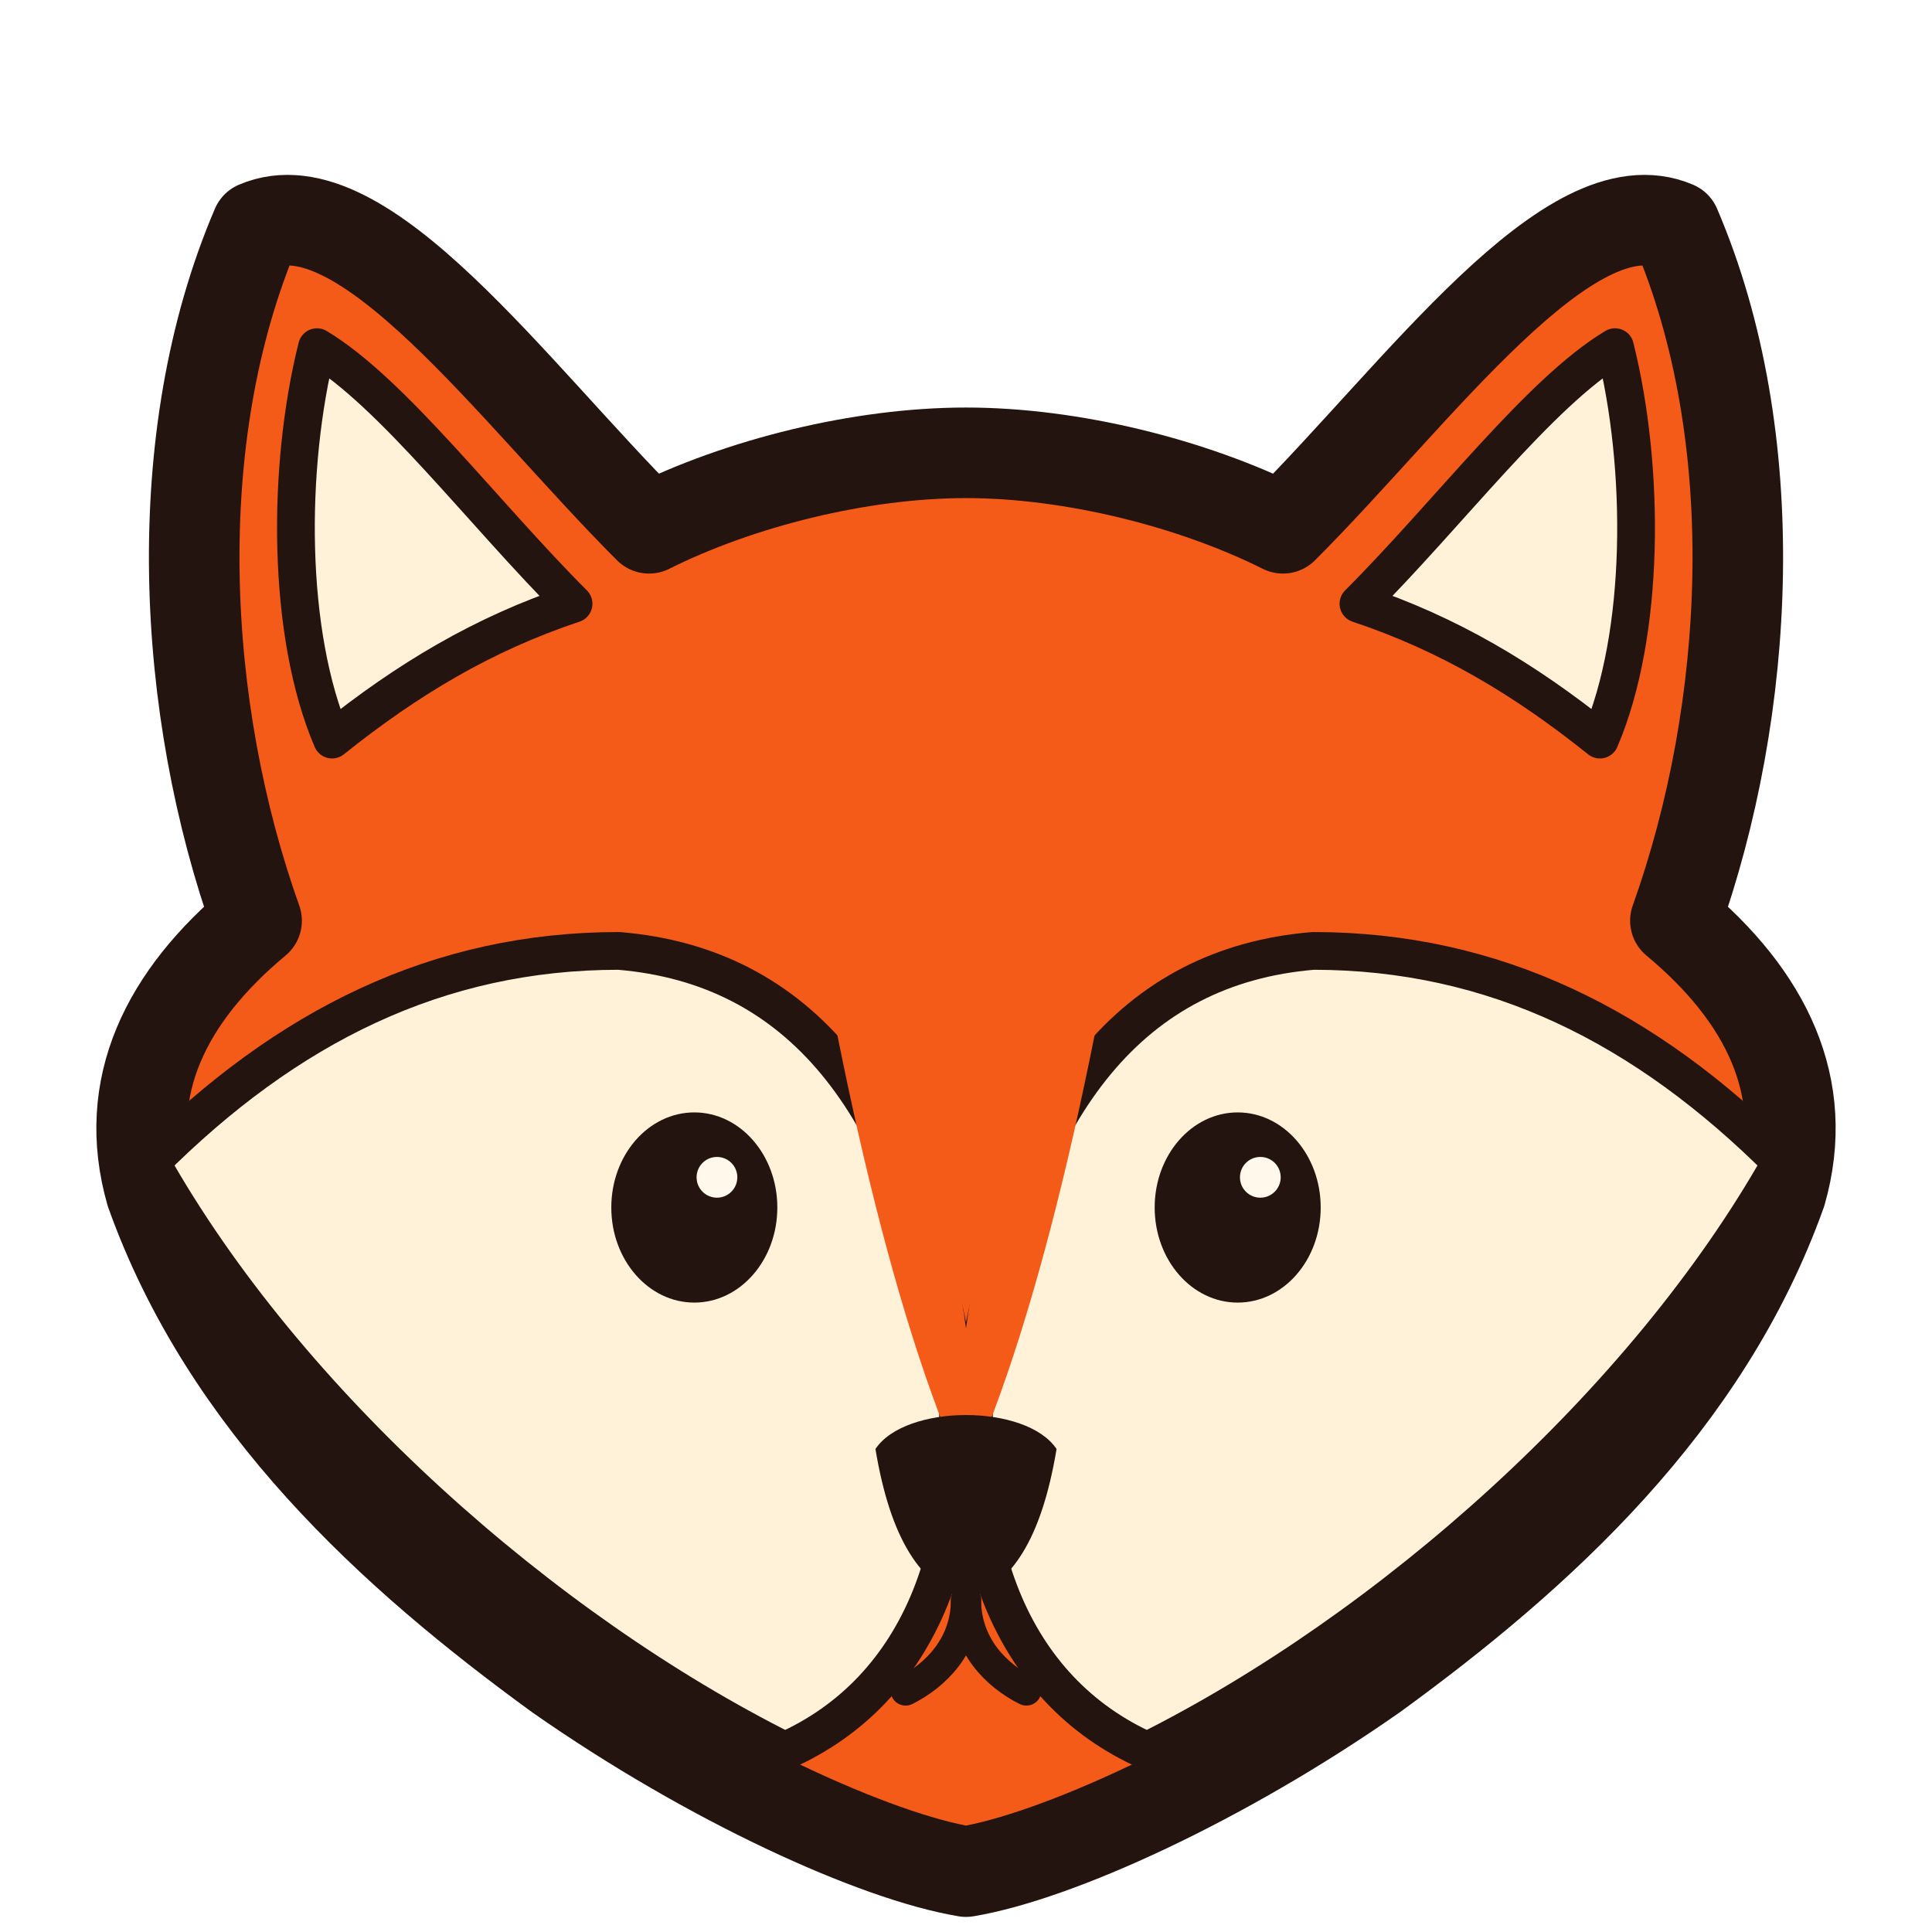
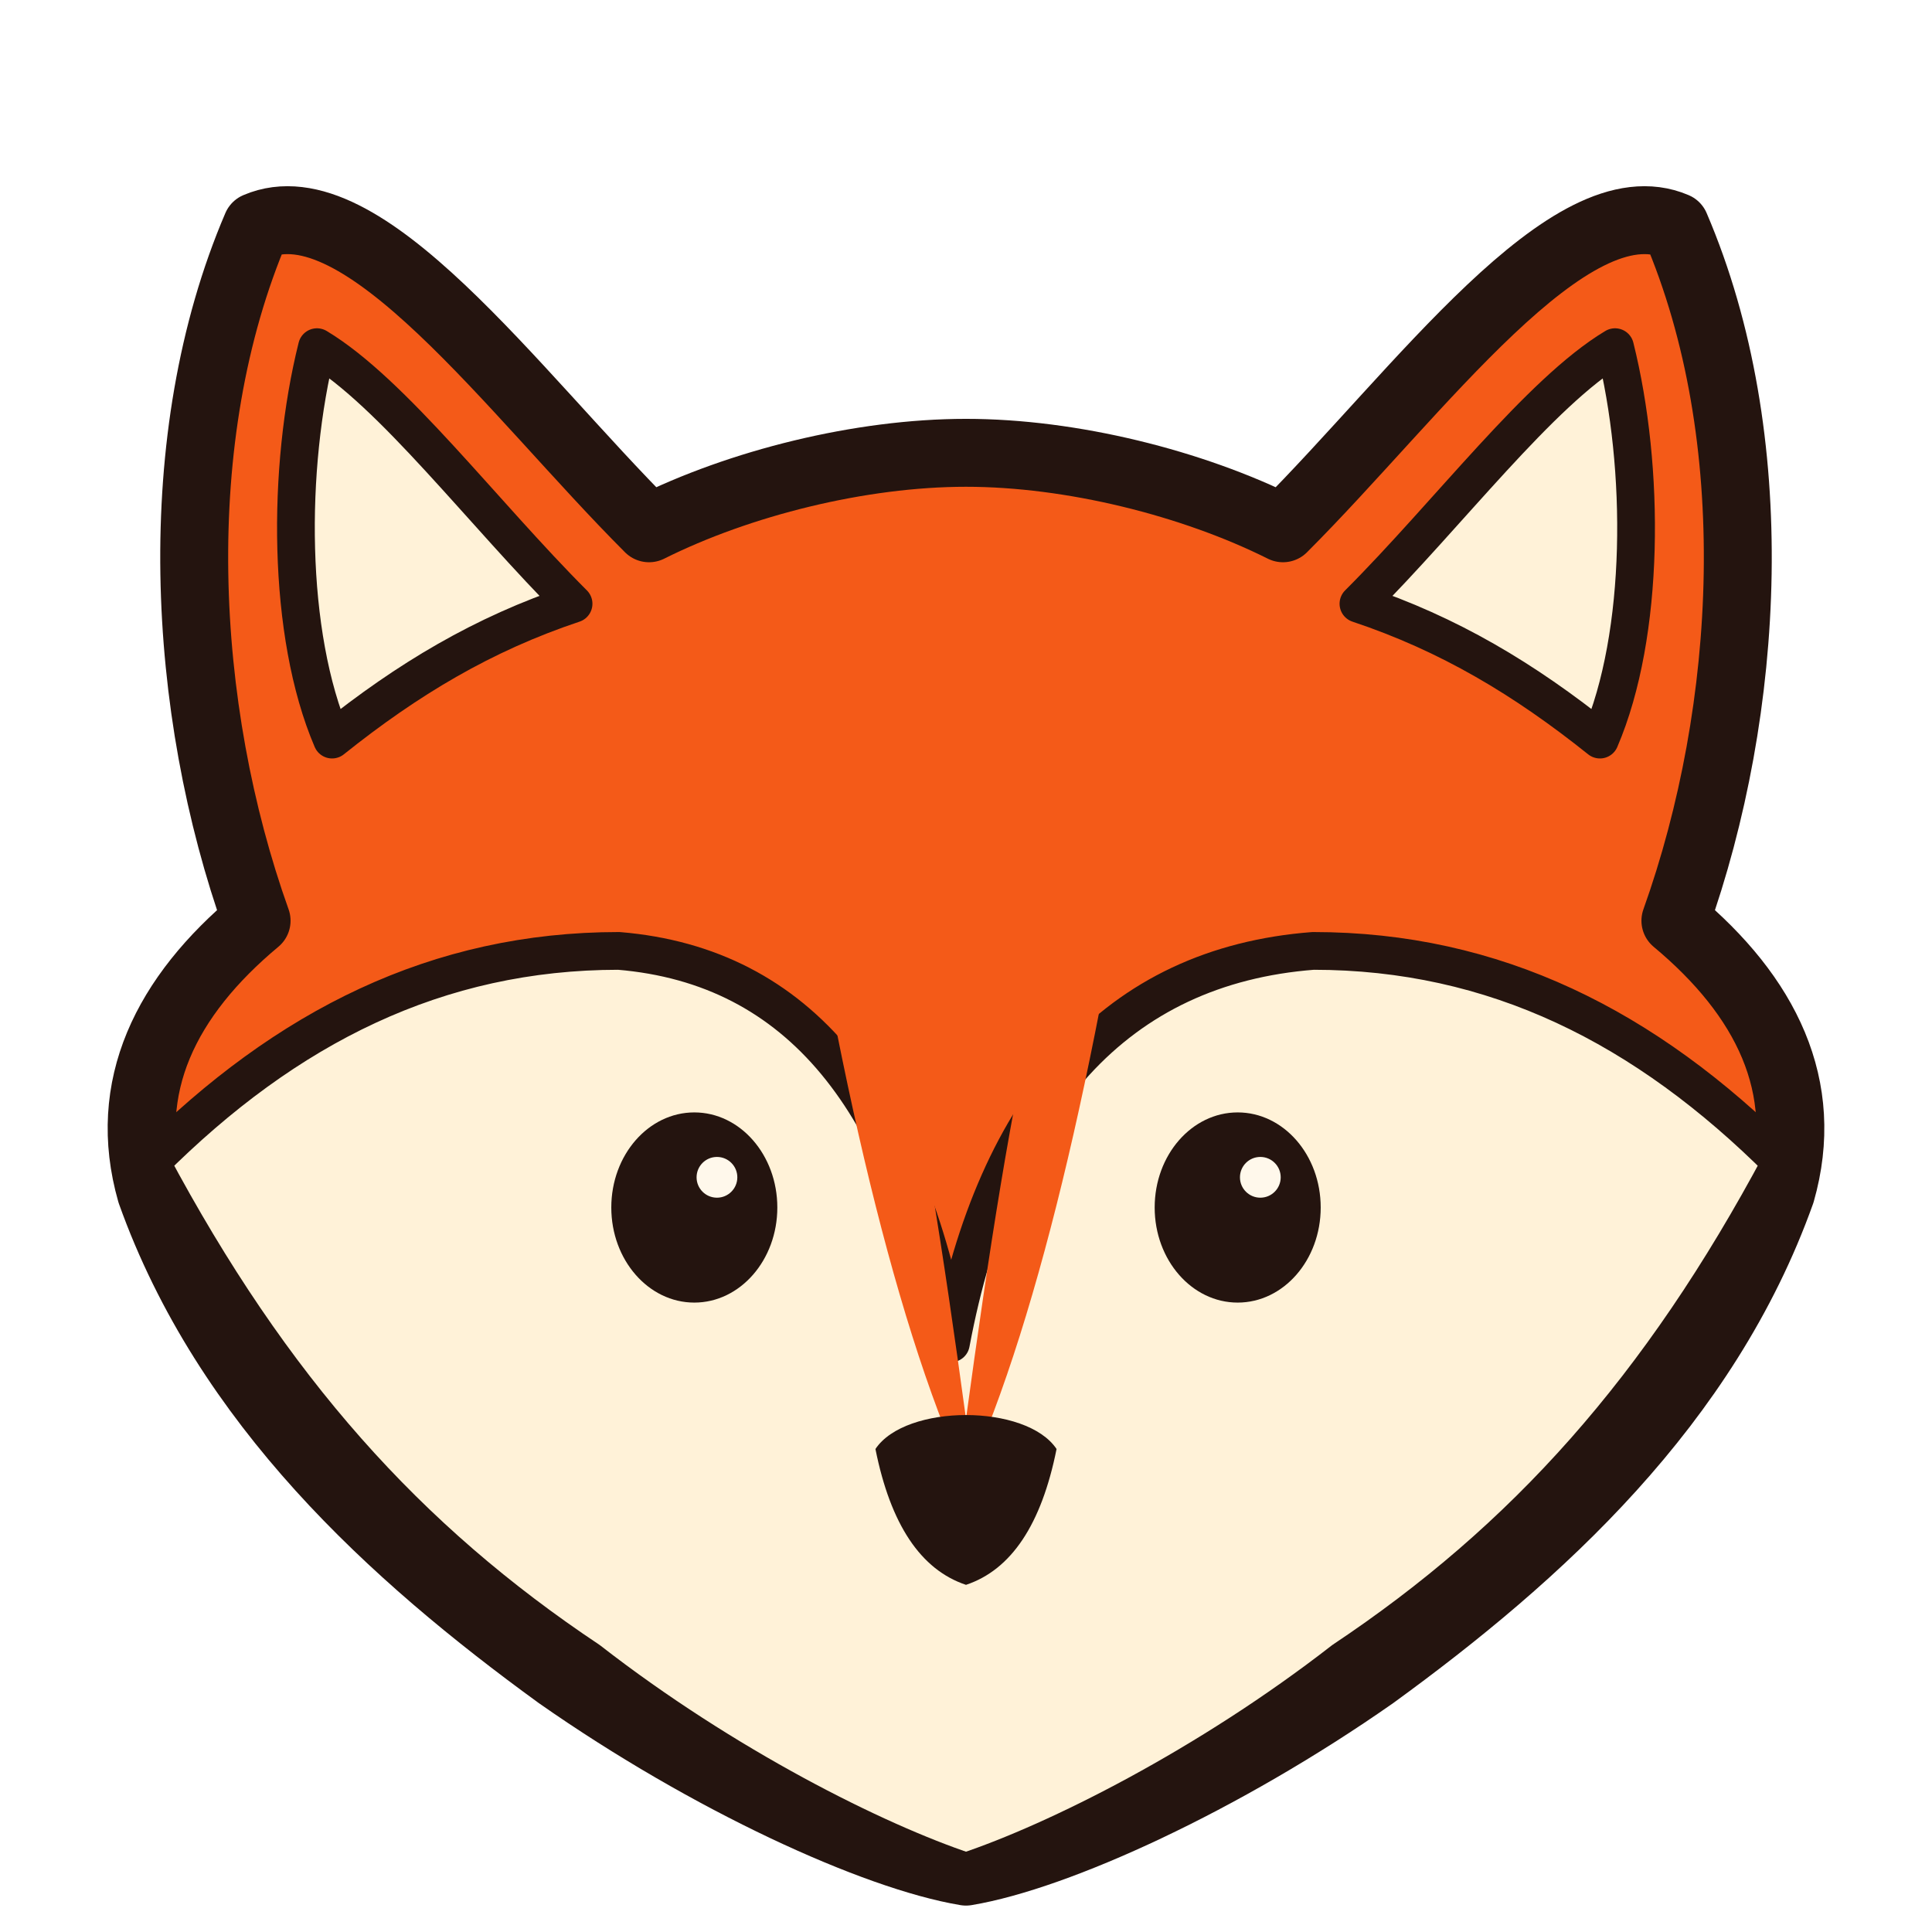
<svg xmlns="http://www.w3.org/2000/svg" viewBox="0 0 128 128" role="img" aria-hidden="true">
-   <path d="M17 15 C24 12 34 26 43 35 C49 32 57 30 64 30 C71 30 79 32 85 35 C94 26 104 12 111 15 C117 29 116 47 111 61 C117 66 120 72 118 79 C113 93 102 103 91 111 C81 118 70 123 64 124 C58 123 47 118 37 111 C26 103 15 93 10 79 C8 72 11 66 17 61 C12 47 11 29 17 15 Z" fill="#F45A18" stroke="#24140F" stroke-width="6" stroke-linecap="round" stroke-linejoin="round" />
+   <path d="M17 15 C24 12 34 26 43 35 C49 32 57 30 64 30 C71 30 79 32 85 35 C94 26 104 12 111 15 C117 29 116 47 111 61 C117 66 120 72 118 79 C113 93 102 103 91 111 C81 118 70 123 64 124 C58 123 47 118 37 111 C26 103 15 93 10 79 C8 72 11 66 17 61 C12 47 11 29 17 15 Z" fill="#F45A18" stroke="#24140F" stroke-width="4.5" stroke-linecap="round" stroke-linejoin="round" />
  <path d="M21 23 C26 26 32 34 38 40 C32 42 27 45 22 49 C19 42 19 31 21 23 Z" fill="#FFF2D8" stroke="#24140F" stroke-width="2.5" stroke-linejoin="round" />
  <path d="M107 23 C102 26 96 34 90 40 C96 42 101 45 106 49 C109 42 109 31 107 23 Z" fill="#FFF2D8" stroke="#24140F" stroke-width="2.5" stroke-linejoin="round" />
-   <path d="M10 77 C19 68 29 63 41 63 C53 64 60 73 63 89 C65 102 61 112 52 116 C36 108 19 93 10 77 Z" fill="#FFF2D8" stroke="#24140F" stroke-width="2.5" stroke-linejoin="round" />
-   <path d="M118 77 C109 68 99 63 87 63 C75 64 68 73 65 89 C63 102 67 112 76 116 C92 108 109 93 118 77 Z" fill="#FFF2D8" stroke="#24140F" stroke-width="2.5" stroke-linejoin="round" />
-   <path d="M52 48 C58 54 61 67 64 88 C67 67 70 54 76 48 C73 69 69 87 64 98 C59 87 55 69 52 48 Z" fill="#F45A18" />
+   <path d="M10 77 C19 68 29 63 41 63 C53 64 60 73 63 89 C66 73 74 64 87 63 C99 63 109 68 118 77 C110 92 101 102 89 110 C80 117 70 122 64 124 C58 122 48 117 39 110 C27 102 18 92 10 77 Z" fill="#FFF2D8" stroke="#24140F" stroke-width="2.5" stroke-linejoin="round" />
+   <path d="M52 48 C58 55 61 72 64 94 C67 72 70 55 76 48 C73 69 69 87 64 98 C59 87 55 69 52 48 Z" fill="#F45A18" />
  <ellipse cx="46" cy="80" rx="5.5" ry="6.3" fill="#24140F" />
  <ellipse cx="82" cy="80" rx="5.5" ry="6.3" fill="#24140F" />
  <circle cx="47.5" cy="78" r="1.35" fill="#FFF8EB" />
  <circle cx="83.5" cy="78" r="1.35" fill="#FFF8EB" />
-   <path d="M58 96 C60 93 68 93 70 96 C69 102 67 105 64 106 C61 105 59 102 58 96 Z" fill="#24140F" />
-   <path d="M64 106 C64 109 62 111 60 112" fill="none" stroke="#24140F" stroke-width="2" stroke-linecap="round" />
-   <path d="M64 106 C64 109 66 111 68 112" fill="none" stroke="#24140F" stroke-width="2" stroke-linecap="round" />
+   <path d="M58 96 C60 93 68 93 70 96 C69 101 67 104 64 105 C61 104 59 101 58 96 Z" fill="#24140F" />
</svg>
